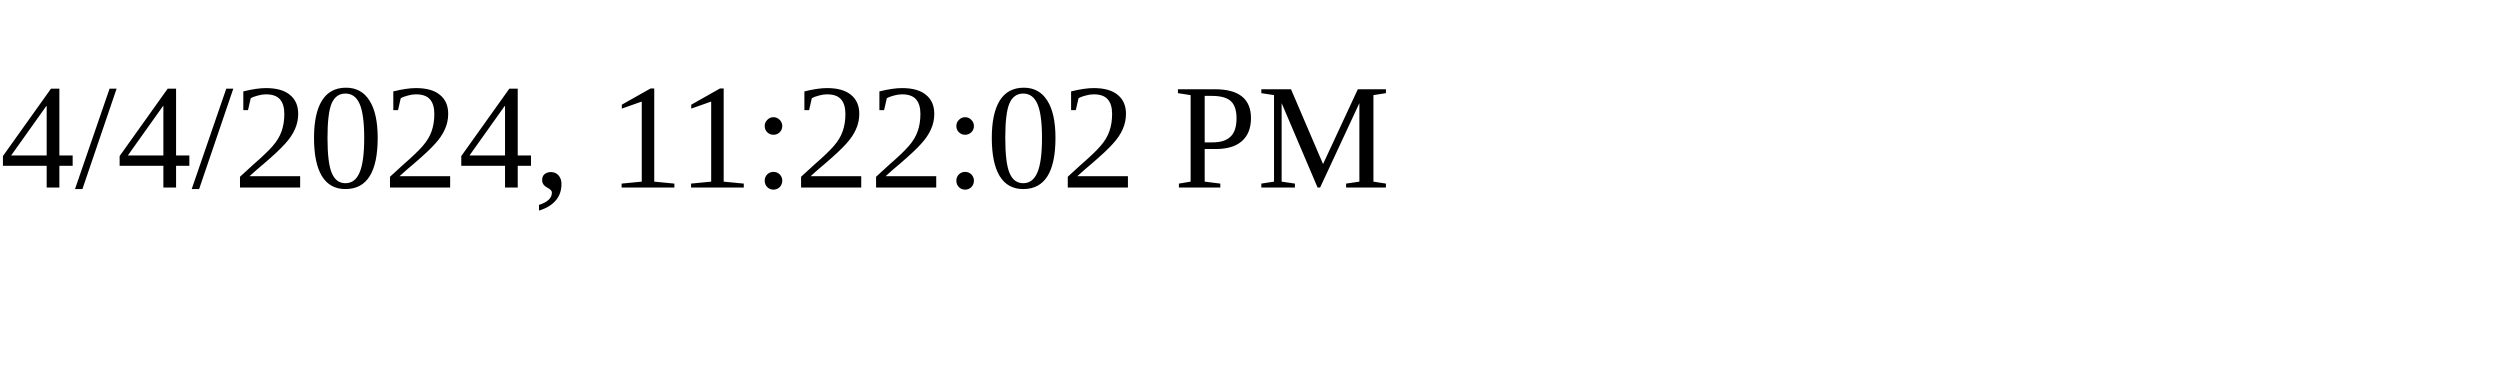
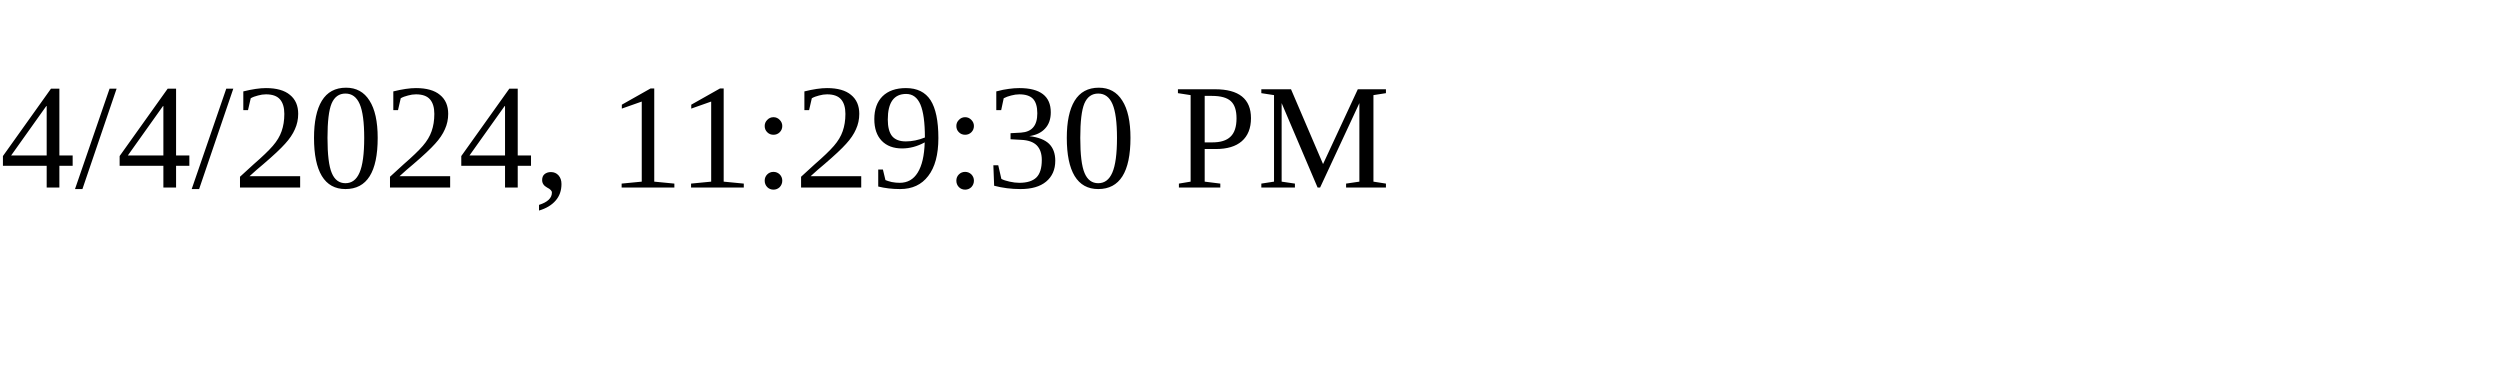
<svg xmlns="http://www.w3.org/2000/svg" height="30" width="200">
-   <text x="0" y="15">4/4/2024, 11:22:02 PM</text>
+   <text x="0" y="15">4/4/2024, 11:29:30 PM</text>
</svg>
